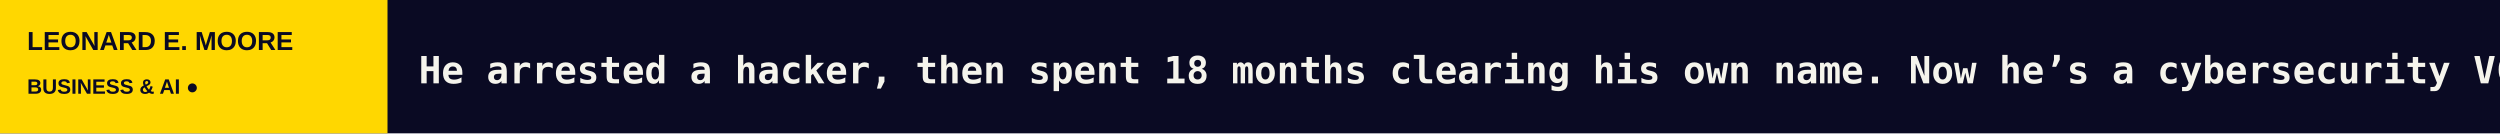
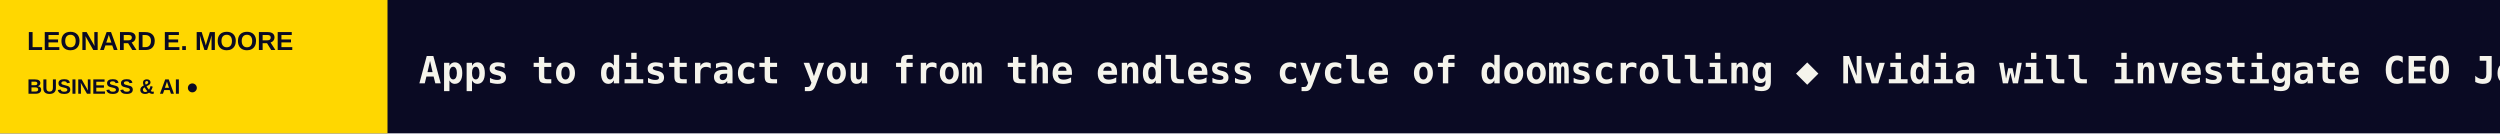
<svg xmlns="http://www.w3.org/2000/svg" width="1200" height="64" viewBox="0 0 1200 64" role="img" aria-label="LEONARD E. MOORE scrolling headlines">
  <rect width="1200" height="64" fill="#0A0A23" />
  <rect width="186" height="64" fill="#FFD700" />
  <text x="13" y="24" fill="#0A0A23" font-size="12.5" font-family="Arial,sans-serif" font-weight="800">LEONARD E. MOORE</text>
  <text x="13" y="45" fill="#0A0A23" font-size="10" font-family="Arial,sans-serif" font-weight="800">BUSINESS &amp; AI  ●</text>
  <defs>
    <clipPath id="window">
      <rect x="186" y="0" width="1014" height="64" />
    </clipPath>
  </defs>
  <g clip-path="url(#window)">
    <g>
-       <text x="201" y="40" font-size="18" font-weight="600" font-family="monospace" fill="#F5F4EC" textLength="5656" lengthAdjust="spacing">He arrested a hacker, then spent 18 months clearing his own name. Now he’s a cybersecurity VC.   ◆   TechCrunch Mobility: The Cybertruck experiment is over   ◆   Ninja’s AutoBarista is impressively versatile, but one feature was a dealbreaker for me   ◆   After the midterms, things are looking rocky for Elon Musk and data centers   ◆   Megaspeed exec was recruited to spy on Nvidia CEO, according to US intelligence memo   ◆   Parents want safer phones for kids. These companies are answering the call.   ◆   </text>
-       <text x="5857" y="40" font-size="18" font-weight="600" font-family="monospace" fill="#F5F4EC" textLength="5656" lengthAdjust="spacing">He arrested a hacker, then spent 18 months clearing his own name. Now he’s a cybersecurity VC.   ◆   TechCrunch Mobility: The Cybertruck experiment is over   ◆   Ninja’s AutoBarista is impressively versatile, but one feature was a dealbreaker for me   ◆   After the midterms, things are looking rocky for Elon Musk and data centers   ◆   Megaspeed exec was recruited to spy on Nvidia CEO, according to US intelligence memo   ◆   Parents want safer phones for kids. These companies are answering the call.   ◆   </text>
-       <animateTransform attributeName="transform" type="translate" from="0 0" to="-5656 0" dur="83s" repeatCount="indefinite" />
+       <text x="201" y="40" font-size="18" font-weight="600" font-family="monospace" fill="#F5F4EC" textLength="5953" lengthAdjust="spacing">Apps to distract you from the endless cycle of doomscrolling   ◆   Nvidia will investigate CEO Jensen Huang’s relationship with possible Chinese spy   ◆   If Snap’s Specs are still ridiculously expensive, they’re also a lot more comfortable than they used to be   ◆   Coordinated disturbances haunt grids worldwide. Here’s how researchers solved the mystery.   ◆   Sequoia partners reportedly blindsided when Roelof Botha joined SpaceX board   ◆   SNL has a new impression of Elon Musk, ‘the worst thing South Africa has ever done’   ◆   </text>
+       <text x="6154" y="40" font-size="18" font-weight="600" font-family="monospace" fill="#F5F4EC" textLength="5953" lengthAdjust="spacing">Apps to distract you from the endless cycle of doomscrolling   ◆   Nvidia will investigate CEO Jensen Huang’s relationship with possible Chinese spy   ◆   If Snap’s Specs are still ridiculously expensive, they’re also a lot more comfortable than they used to be   ◆   Coordinated disturbances haunt grids worldwide. Here’s how researchers solved the mystery.   ◆   Sequoia partners reportedly blindsided when Roelof Botha joined SpaceX board   ◆   SNL has a new impression of Elon Musk, ‘the worst thing South Africa has ever done’   ◆   </text>
+       <animateTransform attributeName="transform" type="translate" from="0 0" to="-5953 0" dur="88s" repeatCount="indefinite" />
    </g>
  </g>
</svg>
